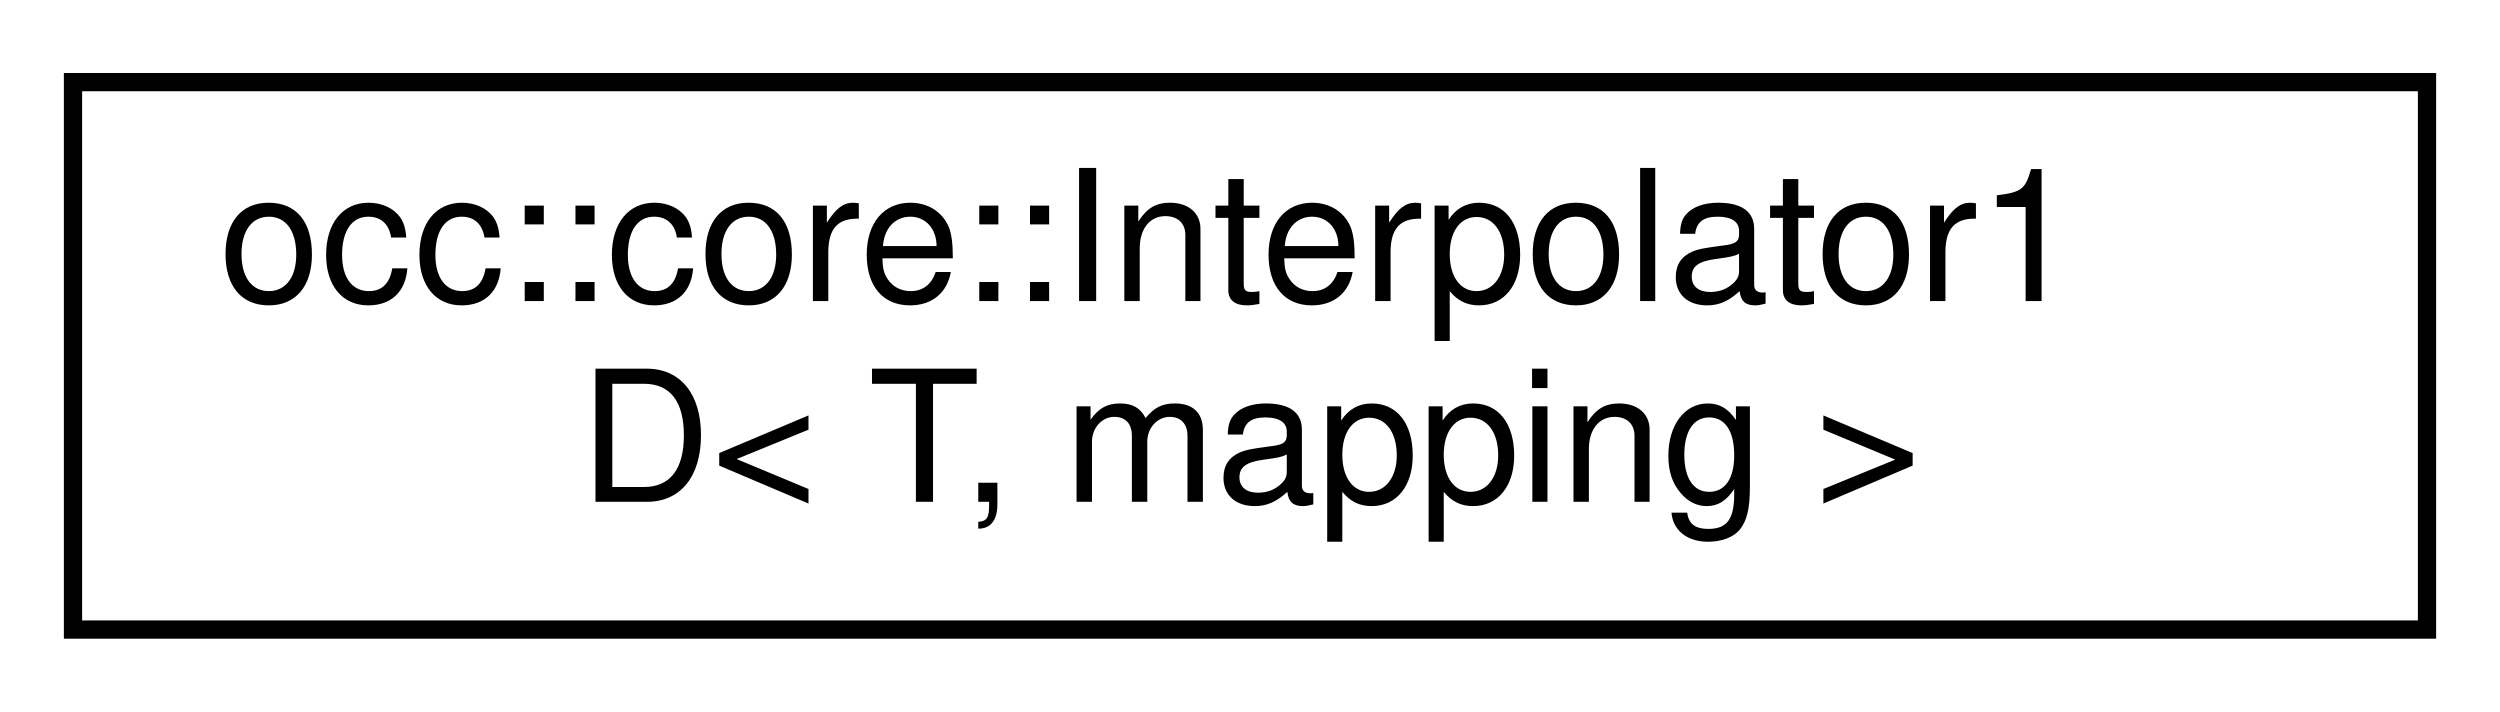
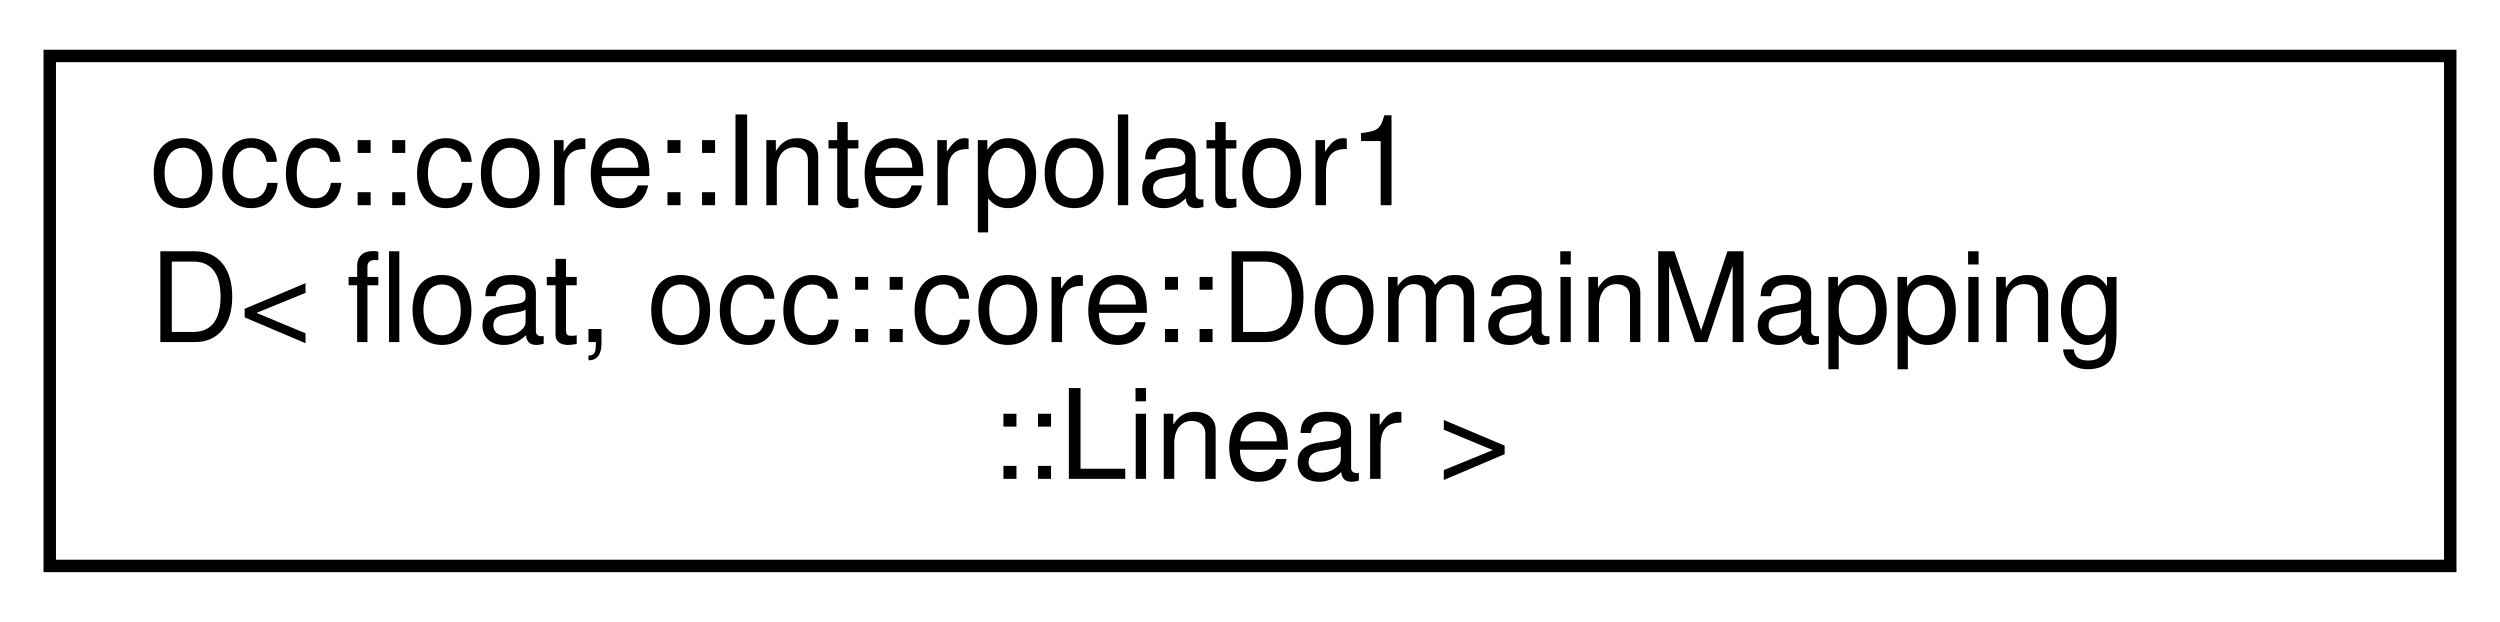
- <svg xmlns="http://www.w3.org/2000/svg" xmlns:xlink="http://www.w3.org/1999/xlink" width="137pt" height="39pt" viewBox="0.00 0.00 137.00 39.00">
-   <g id="graph0" class="graph" transform="scale(1 1) rotate(0) translate(4 35)">
+ <svg xmlns="http://www.w3.org/2000/svg" xmlns:xlink="http://www.w3.org/1999/xlink" width="201pt" height="50pt" viewBox="0.00 0.00 201.00 50.00">
+   <g id="graph0" class="graph" transform="scale(1 1) rotate(0) translate(4 46)">
    <g id="node1" class="node">
      <g id="a_node1">
-         <a xlink:href="classocc_1_1core_1_1Interpolator1D.html" target="_top" xlink:title="Class for interpolating one-dimensional functions.">
-           <polygon fill="none" stroke="black" points="0,-0.5 0,-30.5 129,-30.5 129,-0.5 0,-0.5" />
-           <text text-anchor="start" x="8" y="-18.5" font-family="Helvetica,sans-Serif" font-size="10.00">occ::core::Interpolator1</text>
-           <text text-anchor="middle" x="64.5" y="-7.5" font-family="Helvetica,sans-Serif" font-size="10.00">D&lt; T, mapping &gt;</text>
+         <a xlink:href="classocc_1_1core_1_1Interpolator1D.html" target="_top" xlink:title=" ">
+           <polygon fill="none" stroke="black" points="0,-0.5 0,-41.5 193,-41.5 193,-0.5 0,-0.5" />
+           <text text-anchor="start" x="8" y="-29.5" font-family="Helvetica,sans-Serif" font-size="10.00">occ::core::Interpolator1</text>
+           <text text-anchor="start" x="8" y="-18.5" font-family="Helvetica,sans-Serif" font-size="10.00">D&lt; float, occ::core::DomainMapping</text>
+           <text text-anchor="middle" x="96.5" y="-7.5" font-family="Helvetica,sans-Serif" font-size="10.00">::Linear &gt;</text>
        </a>
      </g>
    </g>
  </g>
</svg>
